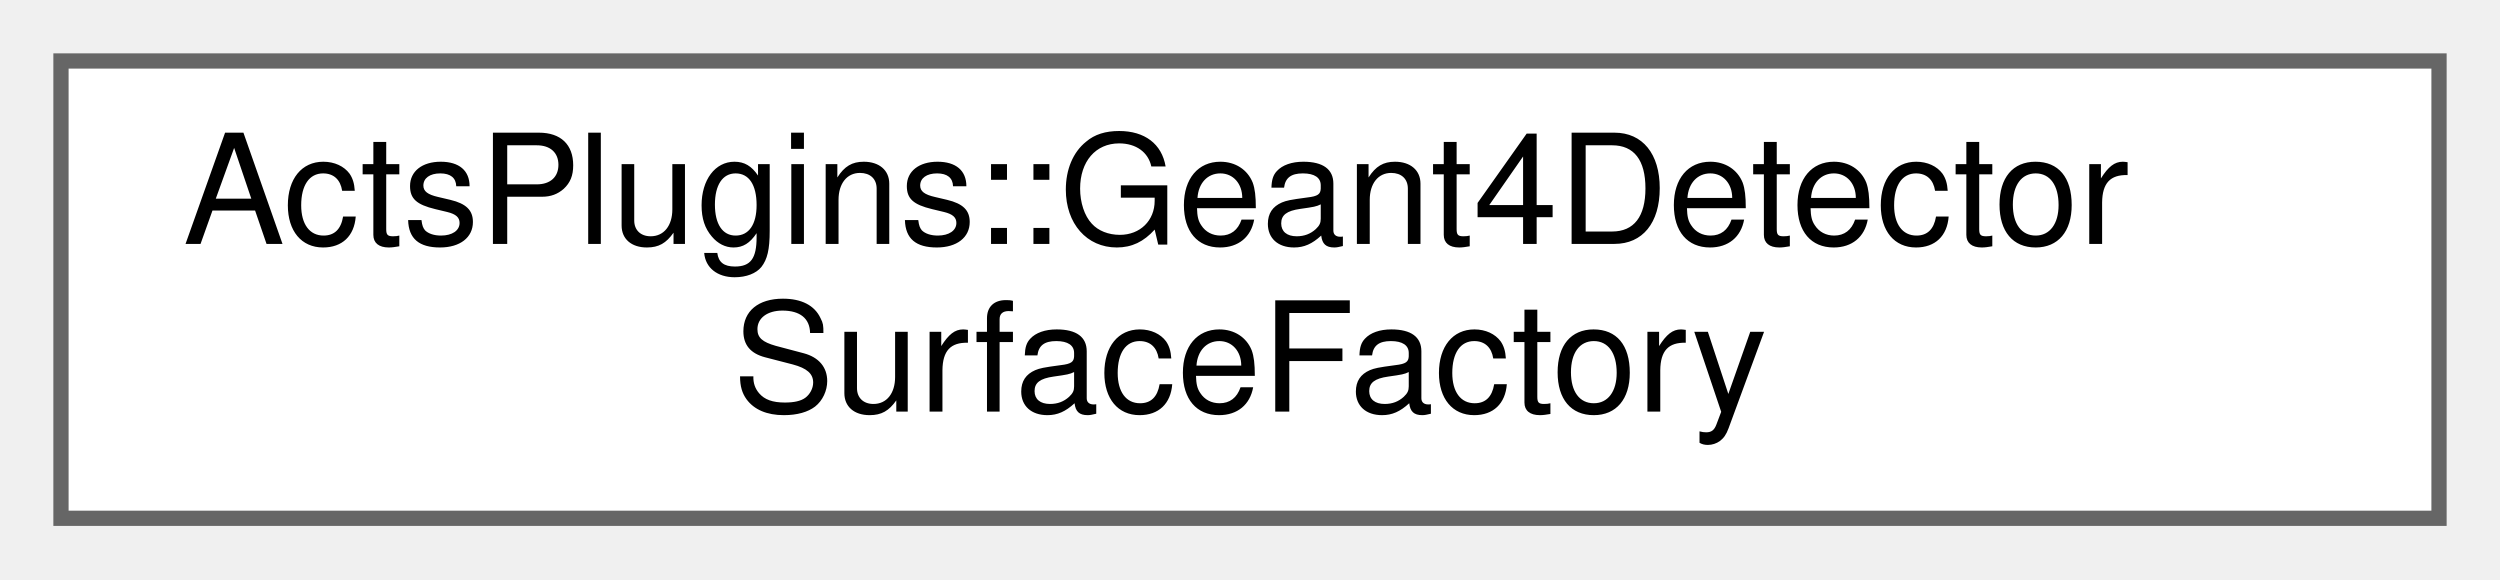
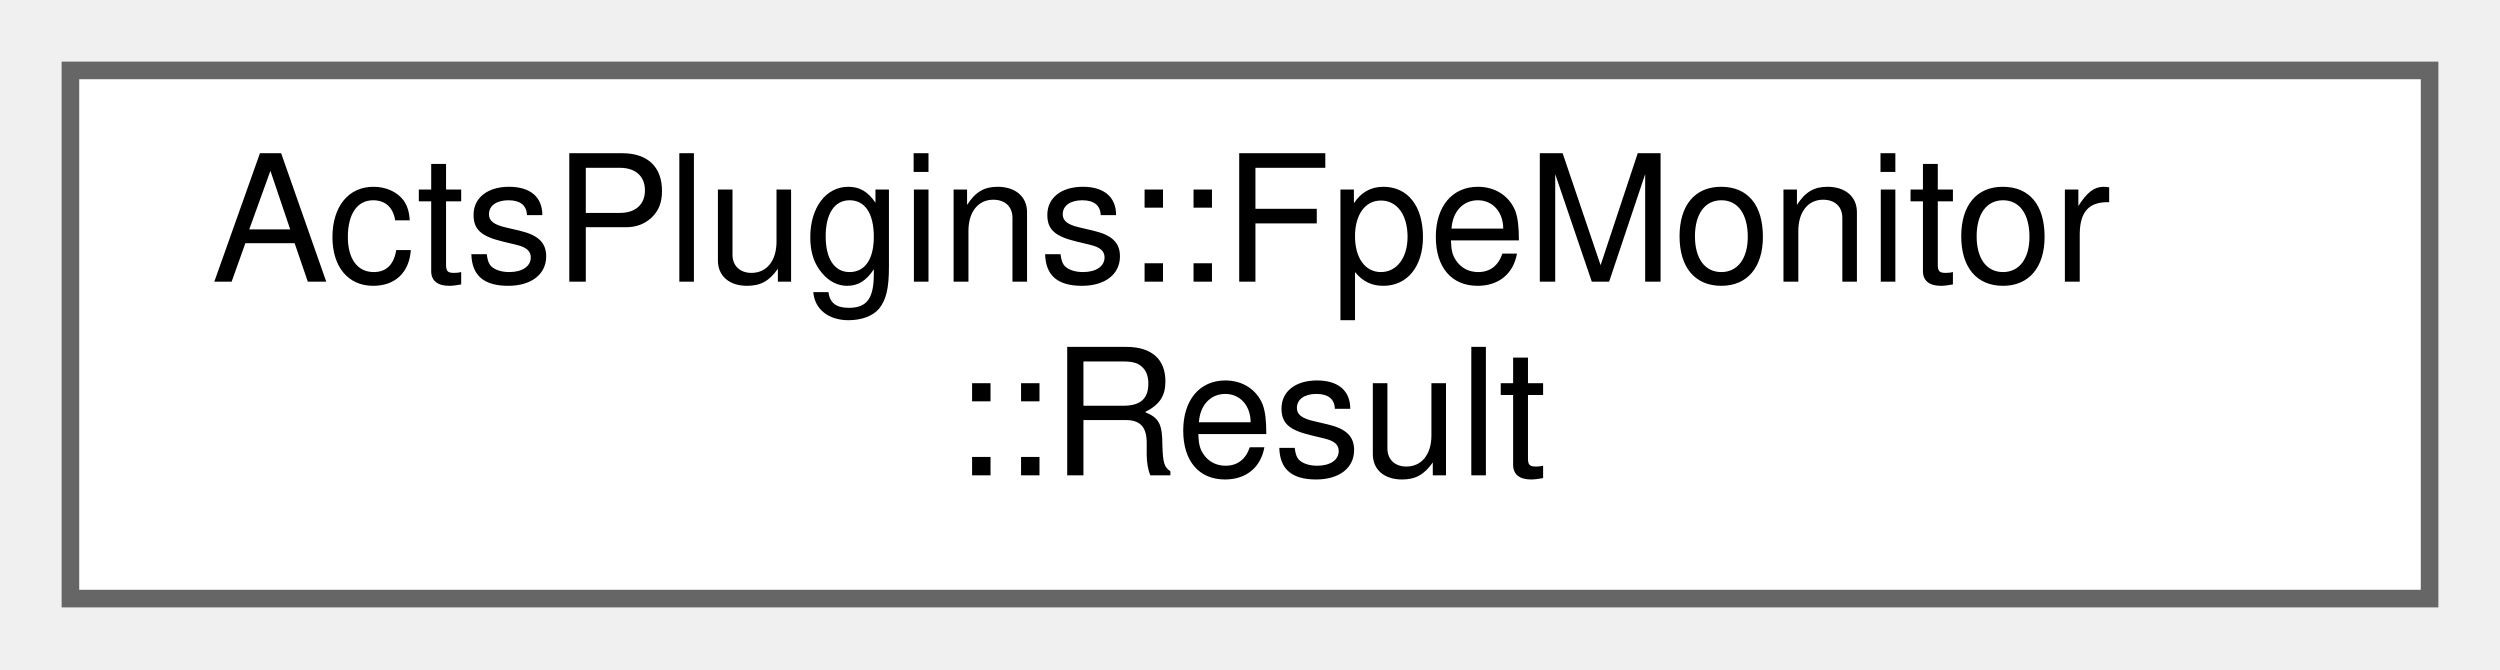
- <svg xmlns="http://www.w3.org/2000/svg" xmlns:xlink="http://www.w3.org/1999/xlink" width="164pt" height="38pt" viewBox="0.00 0.00 164.00 38.00">
+ <svg xmlns="http://www.w3.org/2000/svg" xmlns:xlink="http://www.w3.org/1999/xlink" width="142pt" height="38pt" viewBox="0.00 0.00 142.00 38.00">
  <g id="graph0" class="graph" transform="scale(1 1) rotate(0) translate(4 34)">
    <g id="Node000000" class="node">
      <g id="a_Node000000">
-         <a xlink:href="class_acts_plugins_1_1_geant4_detector_surface_factory.html" target="_top" xlink:title="A factory to convert Geant4 physical volumes into Geant4 detector elements.">
-           <polygon fill="white" stroke="#666666" points="156,-30 0,-30 0,0 156,0 156,-30" />
-           <text text-anchor="start" x="8" y="-18" font-family="Helvetica,sans-Serif" font-size="10.00">ActsPlugins::Geant4Detector</text>
-           <text text-anchor="middle" x="78" y="-7" font-family="Helvetica,sans-Serif" font-size="10.00">SurfaceFactory</text>
+         <a xlink:href="struct_acts_plugins_1_1_fpe_monitor_1_1_result.html" target="_top" xlink:title="Result of FPE monitoring containing counts and stack traces.">
+           <polygon fill="white" stroke="#666666" points="134,-30 0,-30 0,0 134,0 134,-30" />
+           <text text-anchor="start" x="8" y="-18" font-family="Helvetica,sans-Serif" font-size="10.00">ActsPlugins::FpeMonitor</text>
+           <text text-anchor="middle" x="67" y="-7" font-family="Helvetica,sans-Serif" font-size="10.00">::Result</text>
        </a>
      </g>
    </g>
  </g>
</svg>
